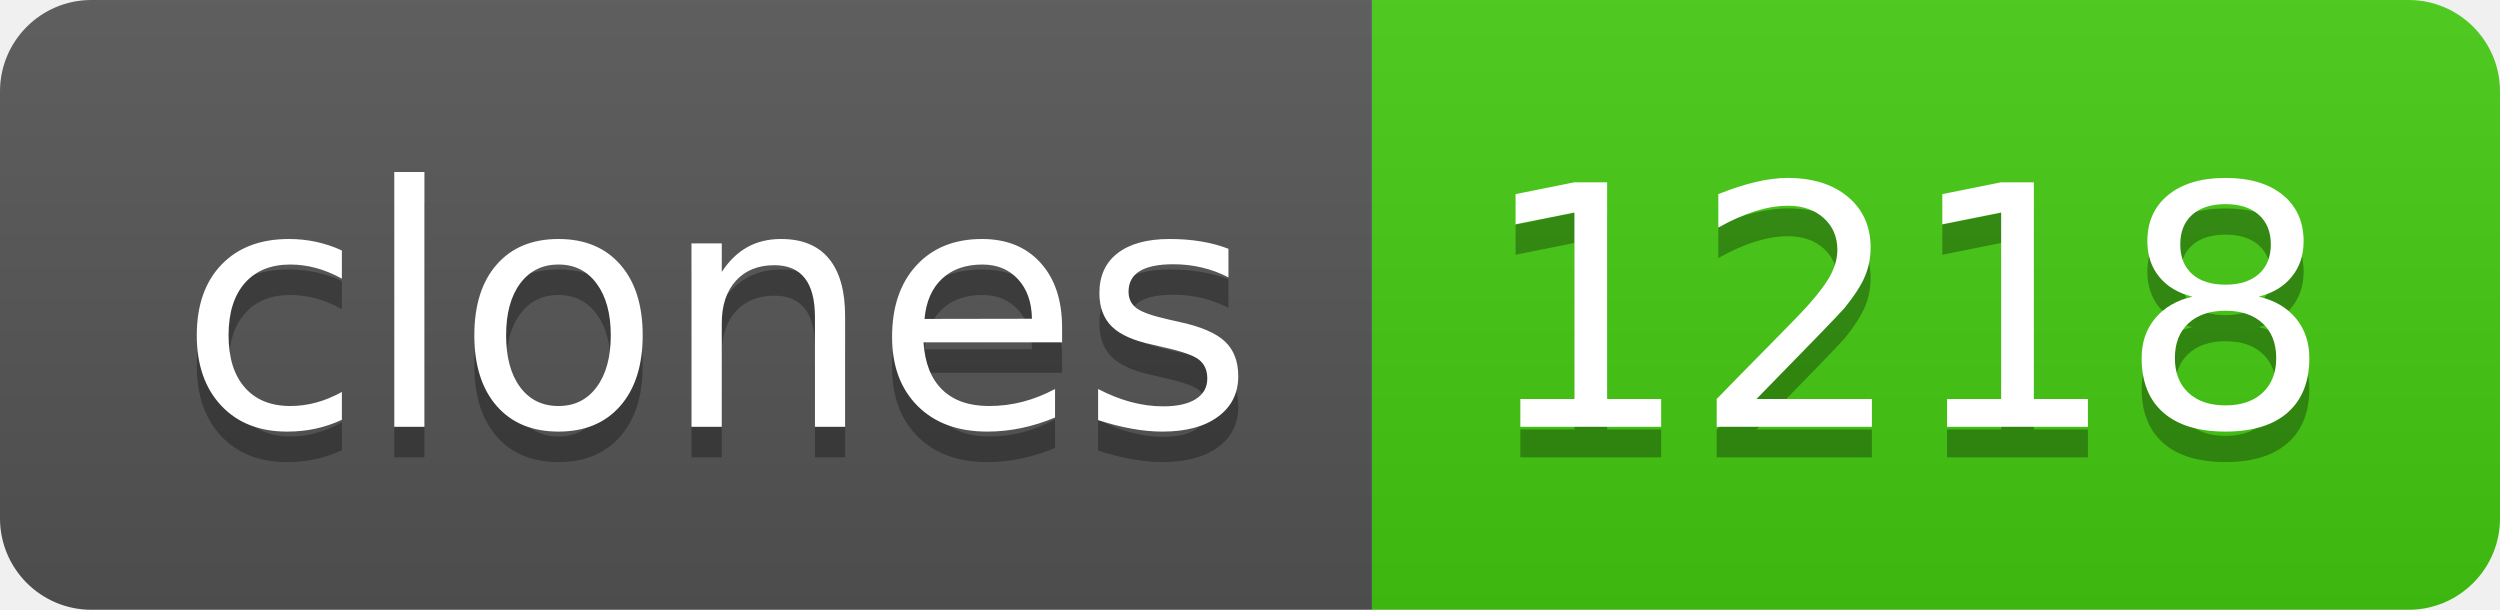
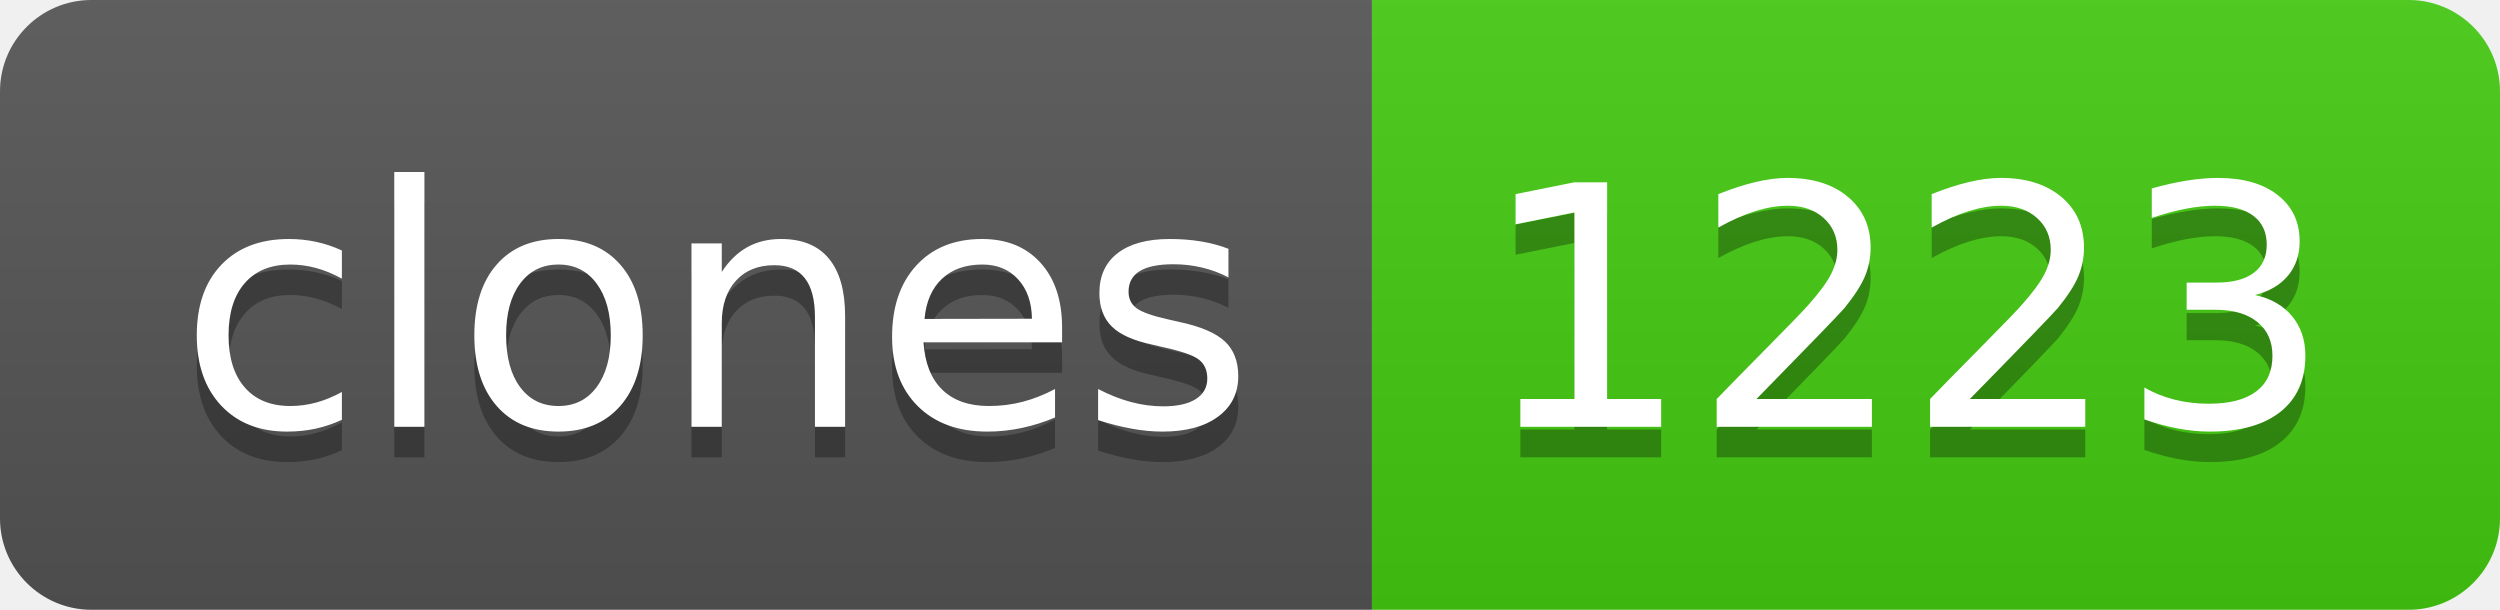
- <svg xmlns="http://www.w3.org/2000/svg" width="82" height="20" role="img" aria-label="clones: 1218">
+ <svg xmlns="http://www.w3.org/2000/svg" width="82" height="20" role="img" aria-label="clones: 1223">
  <linearGradient id="s" x2="0" y2="100%">
    <stop offset="0" stop-color="#bbb" stop-opacity=".1" />
    <stop offset="1" stop-opacity=".1" />
  </linearGradient>
  <clipPath id="r">
    <rect width="82" height="20" rx="3" fill="#fff" />
  </clipPath>
  <g clip-path="url(#r)">
    <rect width="45" height="20" fill="#555" />
    <rect x="45" width="37" height="20" fill="#4c1" />
    <rect width="82" height="20" fill="url(#s)" />
  </g>
  <g fill="#fff" text-anchor="middle" font-family="Verdana,Geneva,DejaVu Sans,sans-serif" text-rendering="geometricPrecision" font-size="110">
    <text aria-hidden="true" x="235" y="150" fill="#010101" fill-opacity=".3" transform="scale(.1)" textLength="350">clones</text>
    <text x="235" y="140" transform="scale(.1)" fill="#fff" textLength="350">clones</text>
-     <text aria-hidden="true" x="625" y="150" fill="#010101" fill-opacity=".3" transform="scale(.1)" textLength="270">1218</text>
-     <text x="625" y="140" transform="scale(.1)" fill="#fff" textLength="270">1218</text>
+     <text aria-hidden="true" x="625" y="150" fill="#010101" fill-opacity=".3" transform="scale(.1)" textLength="270">1223</text>
+     <text x="625" y="140" transform="scale(.1)" fill="#fff" textLength="270">1223</text>
  </g>
</svg>
